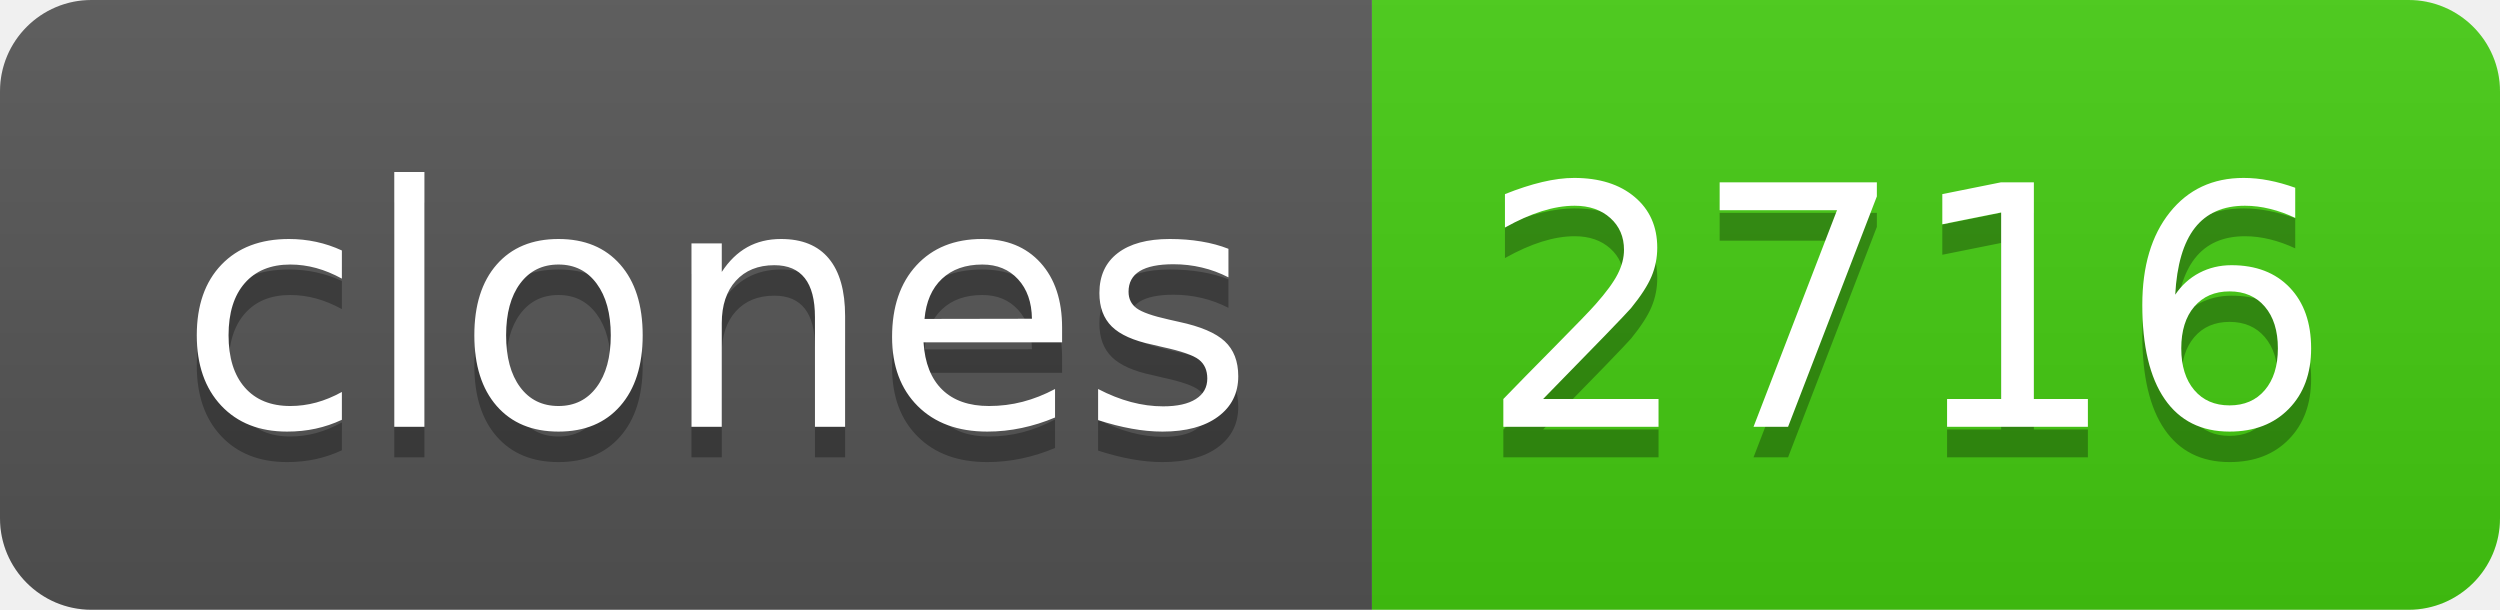
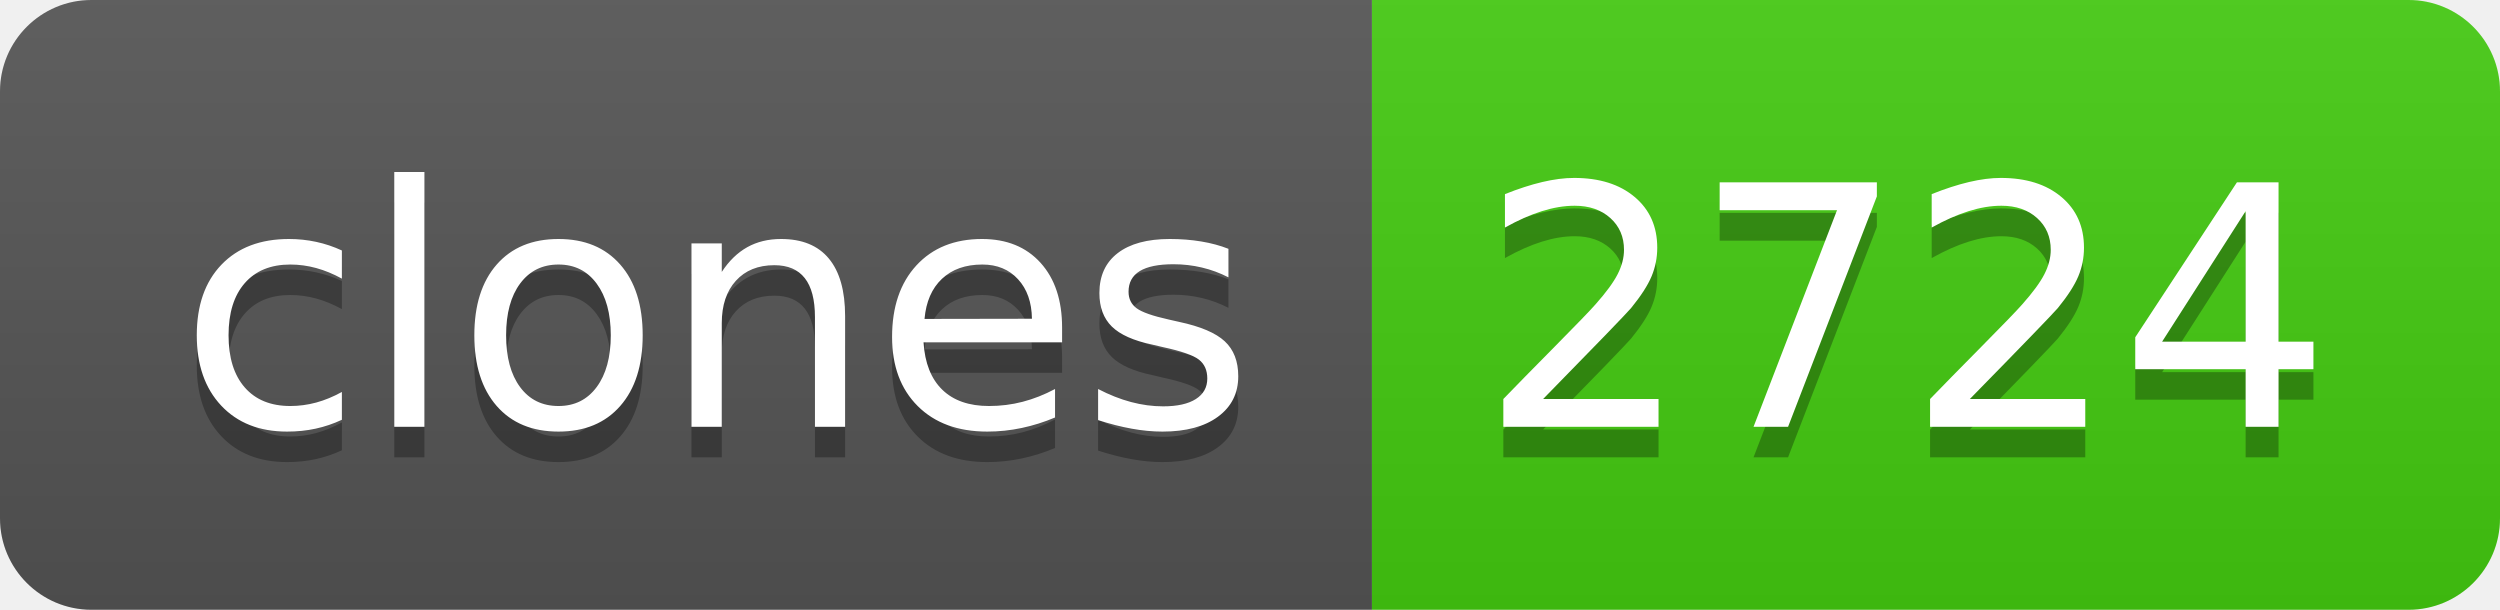
- <svg xmlns="http://www.w3.org/2000/svg" width="82" height="20" role="img" aria-label="clones: 2716">
+ <svg xmlns="http://www.w3.org/2000/svg" width="82" height="20" role="img" aria-label="clones: 2724">
  <linearGradient id="s" x2="0" y2="100%">
    <stop offset="0" stop-color="#bbb" stop-opacity=".1" />
    <stop offset="1" stop-opacity=".1" />
  </linearGradient>
  <clipPath id="r">
    <rect width="82" height="20" rx="3" fill="#fff" />
  </clipPath>
  <g clip-path="url(#r)">
    <rect width="45" height="20" fill="#555" />
    <rect x="45" width="37" height="20" fill="#4c1" />
    <rect width="82" height="20" fill="url(#s)" />
  </g>
  <g fill="#fff" text-anchor="middle" font-family="Verdana,Geneva,DejaVu Sans,sans-serif" text-rendering="geometricPrecision" font-size="110">
    <text aria-hidden="true" x="235" y="150" fill="#010101" fill-opacity=".3" transform="scale(.1)" textLength="350">clones</text>
    <text x="235" y="140" transform="scale(.1)" fill="#fff" textLength="350">clones</text>
-     <text aria-hidden="true" x="625" y="150" fill="#010101" fill-opacity=".3" transform="scale(.1)" textLength="270">2716</text>
-     <text x="625" y="140" transform="scale(.1)" fill="#fff" textLength="270">2716</text>
+     <text aria-hidden="true" x="625" y="150" fill="#010101" fill-opacity=".3" transform="scale(.1)" textLength="270">2724</text>
+     <text x="625" y="140" transform="scale(.1)" fill="#fff" textLength="270">2724</text>
  </g>
</svg>
